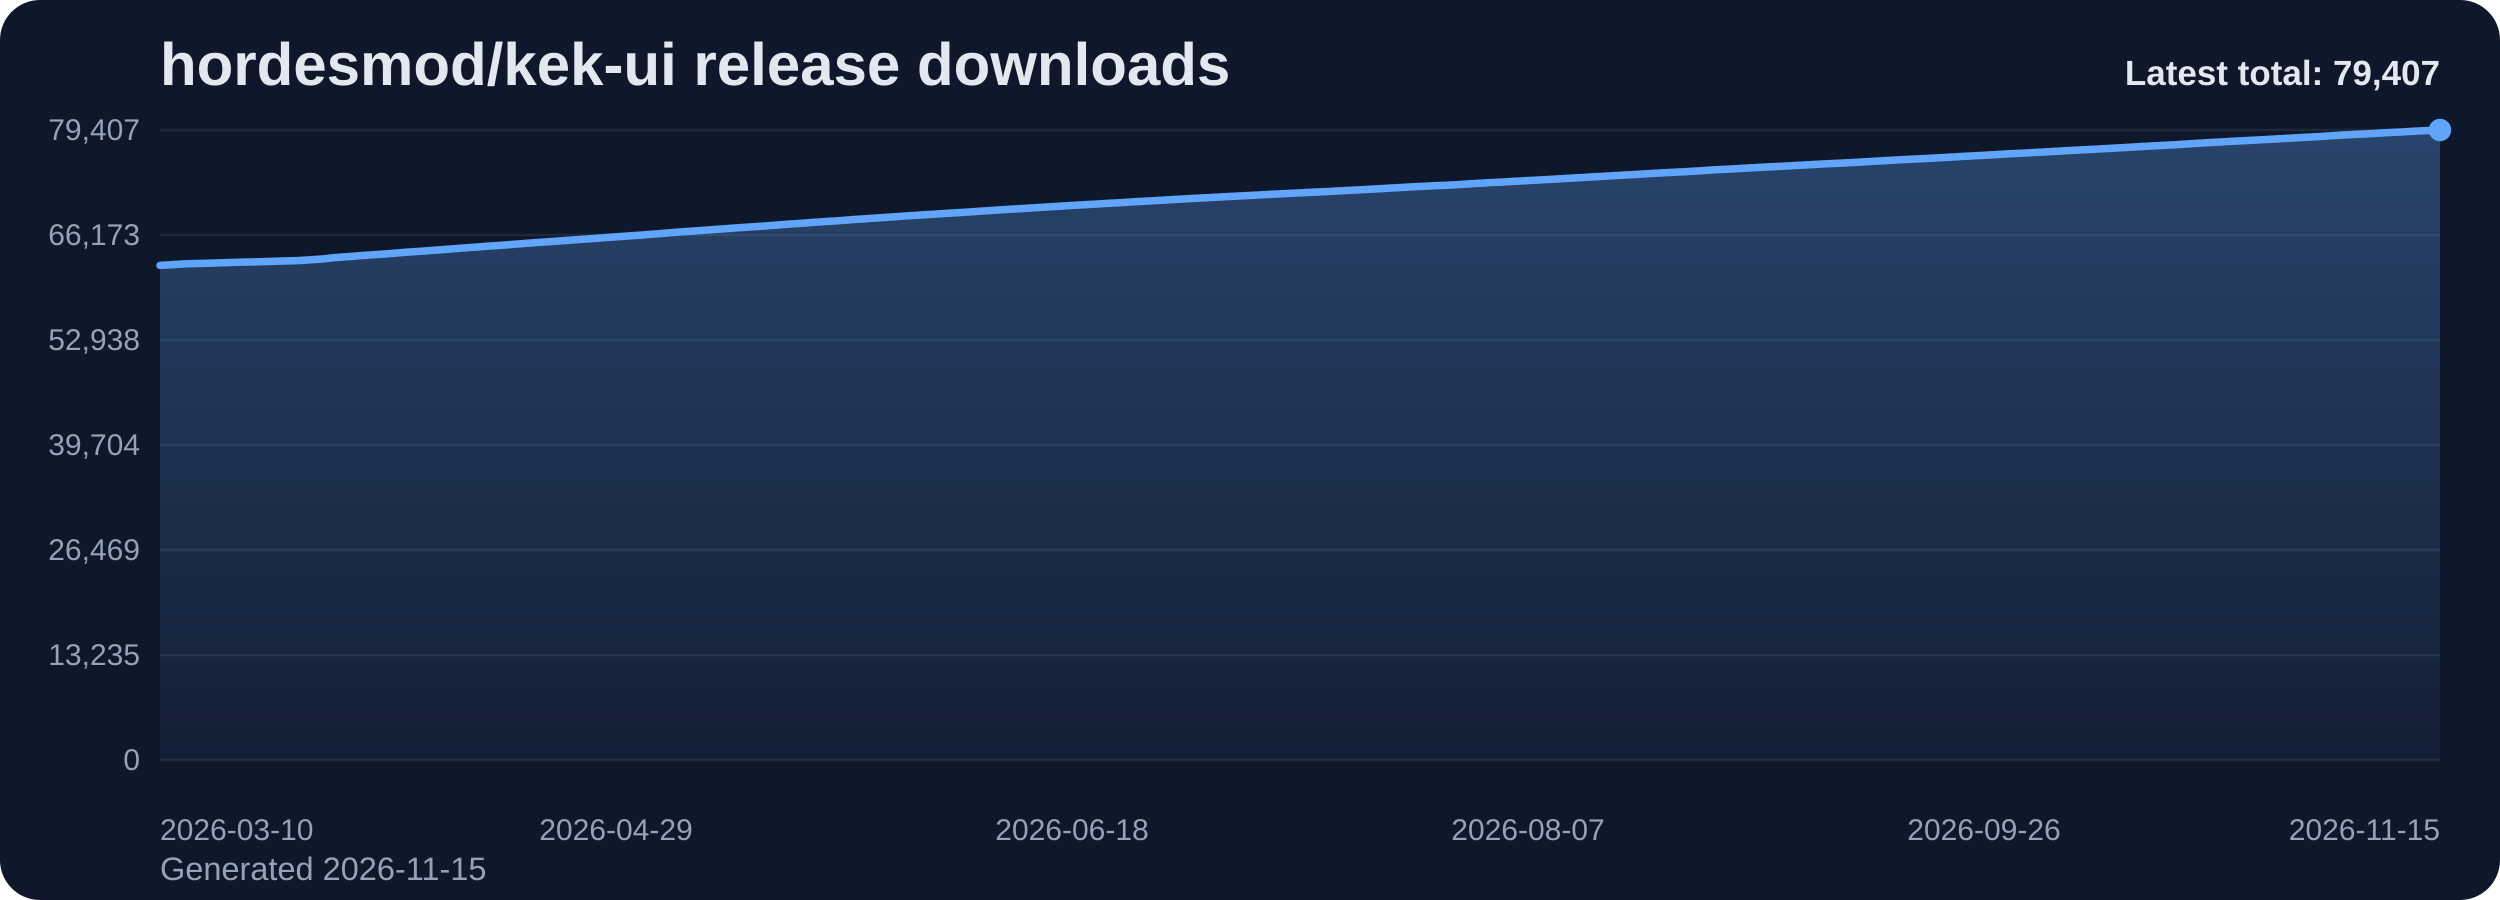
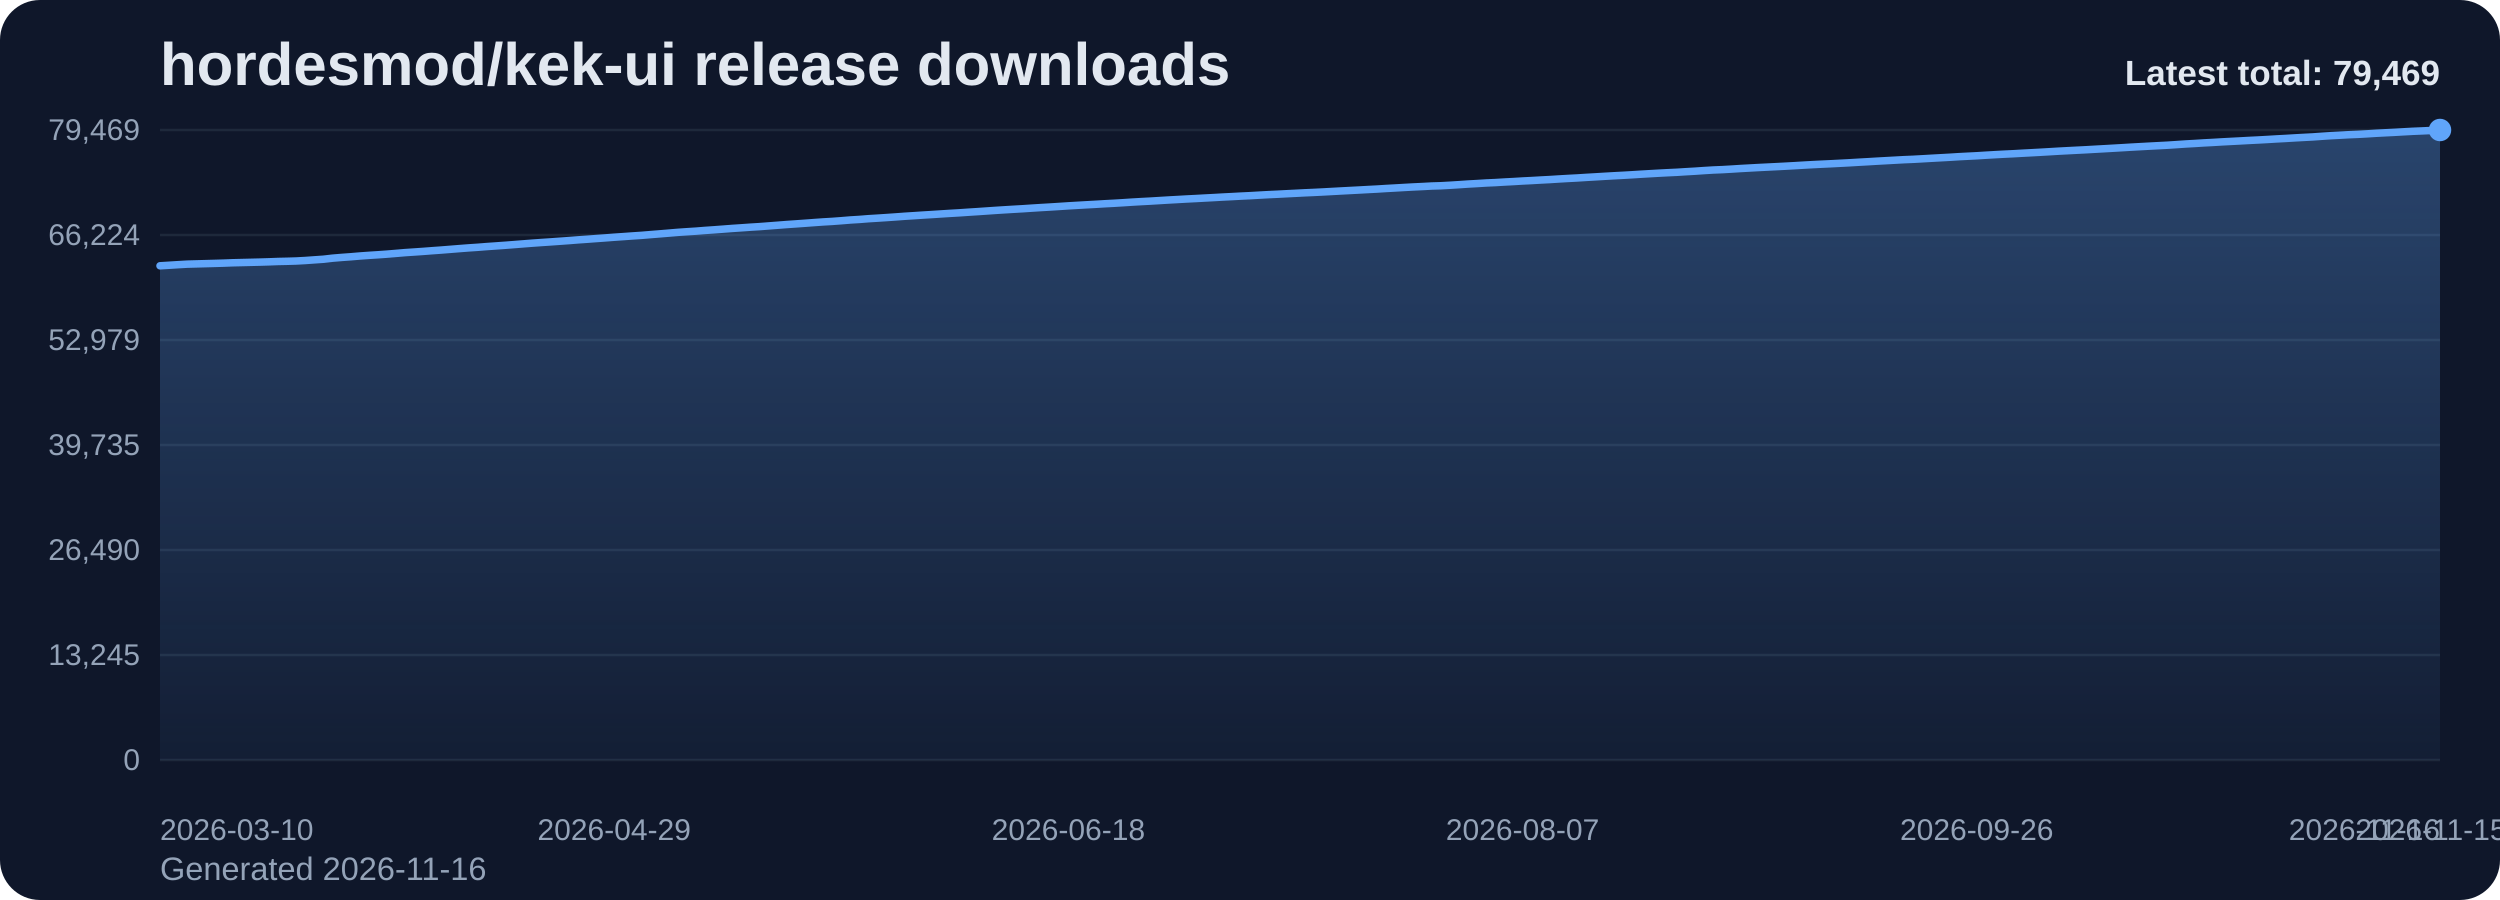
<svg xmlns="http://www.w3.org/2000/svg" viewBox="0 0 1000 360" role="img" aria-label="hordesmod/kek-ui release downloads chart">
  <defs>
    <linearGradient id="fill-total-trend-slate" x1="0" y1="0" x2="0" y2="1">
      <stop offset="0%" stop-color="#60a5fa" stop-opacity="0.32" />
      <stop offset="100%" stop-color="#60a5fa" stop-opacity="0.05" />
    </linearGradient>
    <style>
      .bg { fill: #0f172a; }
      .title { font: 700 24px Arial, sans-serif; fill: #e2e8f0; }
      .sub { font: 400 13px Arial, sans-serif; fill: #94a3b8; }
      .grid { stroke: #1e293b; stroke-width: 1; }
      .axis { font: 400 12px Arial, sans-serif; fill: #94a3b8; }
      .line { fill: none; stroke: #60a5fa; stroke-width: 3; stroke-linecap: round; stroke-linejoin: round; }
      .dot { fill: #60a5fa; }
      .value { font: 600 11px Arial, sans-serif; fill: #cbd5e1; }
      .latest { font: 700 14px Arial, sans-serif; fill: #e2e8f0; }
    </style>
  </defs>
  <rect class="bg" x="0" y="0" width="1000" height="360" rx="16" />
  <text class="title" x="64" y="34">hordesmod/kek-ui release downloads</text>
-   <text class="sub" x="64" y="352">Generated 2026-11-15</text>
+   <text class="sub" x="64" y="352">Generated 2026-11-16</text>
  <line x1="64" y1="52.00" x2="976" y2="52.00" class="grid" />
-   <text x="56" y="56.00" text-anchor="end" class="axis">79,407</text>
+   <text x="56" y="56.00" text-anchor="end" class="axis">79,469</text>
  <line x1="64" y1="94.00" x2="976" y2="94.00" class="grid" />
-   <text x="56" y="98.00" text-anchor="end" class="axis">66,173</text>
+   <text x="56" y="98.00" text-anchor="end" class="axis">66,224</text>
  <line x1="64" y1="136.00" x2="976" y2="136.00" class="grid" />
-   <text x="56" y="140.00" text-anchor="end" class="axis">52,938</text>
+   <text x="56" y="140.00" text-anchor="end" class="axis">52,979</text>
  <line x1="64" y1="178.00" x2="976" y2="178.00" class="grid" />
-   <text x="56" y="182.00" text-anchor="end" class="axis">39,704</text>
+   <text x="56" y="182.00" text-anchor="end" class="axis">39,735</text>
  <line x1="64" y1="220.00" x2="976" y2="220.00" class="grid" />
-   <text x="56" y="224.00" text-anchor="end" class="axis">26,469</text>
+   <text x="56" y="224.00" text-anchor="end" class="axis">26,490</text>
  <line x1="64" y1="262.00" x2="976" y2="262.00" class="grid" />
-   <text x="56" y="266.00" text-anchor="end" class="axis">13,235</text>
+   <text x="56" y="266.00" text-anchor="end" class="axis">13,245</text>
  <line x1="64" y1="304.00" x2="976" y2="304.00" class="grid" />
  <text x="56" y="308.00" text-anchor="end" class="axis">0</text>
-   <path d="M 64.00 304 L 64.00 106.17 L 67.65 105.95 L 71.30 105.71 L 74.94 105.51 L 78.59 105.41 L 82.24 105.31 L 85.89 105.20 L 89.54 105.09 L 93.18 104.96 L 96.83 104.86 L 100.48 104.78 L 104.13 104.69 L 107.78 104.58 L 111.42 104.44 L 115.07 104.35 L 118.72 104.25 L 122.37 104.04 L 126.02 103.79 L 129.66 103.53 L 133.31 103.11 L 136.96 102.81 L 140.61 102.56 L 144.26 102.25 L 147.90 101.99 L 151.55 101.75 L 155.20 101.49 L 158.85 101.20 L 162.50 100.88 L 166.14 100.64 L 169.79 100.39 L 173.44 100.11 L 177.09 99.85 L 180.74 99.56 L 184.38 99.27 L 188.03 98.99 L 191.68 98.75 L 195.33 98.46 L 198.98 98.21 L 202.62 97.95 L 206.27 97.67 L 209.92 97.38 L 213.57 97.10 L 217.22 96.84 L 220.86 96.60 L 224.51 96.33 L 228.16 96.07 L 231.81 95.79 L 235.46 95.54 L 239.10 95.27 L 242.75 95.00 L 246.40 94.73 L 250.05 94.48 L 253.70 94.22 L 257.34 93.97 L 260.99 93.67 L 264.64 93.39 L 268.29 93.08 L 271.94 92.78 L 275.58 92.53 L 279.23 92.29 L 282.88 92.01 L 286.53 91.75 L 290.18 91.48 L 293.82 91.21 L 297.47 90.96 L 301.12 90.70 L 304.77 90.48 L 308.42 90.20 L 312.06 89.92 L 315.71 89.64 L 319.36 89.39 L 323.01 89.14 L 326.66 88.86 L 330.30 88.60 L 333.95 88.39 L 337.60 88.12 L 341.25 87.83 L 344.90 87.60 L 348.54 87.31 L 352.19 87.09 L 355.84 86.85 L 359.49 86.60 L 363.14 86.33 L 366.78 86.10 L 370.43 85.86 L 374.08 85.64 L 377.73 85.40 L 381.38 85.17 L 385.02 84.96 L 388.67 84.71 L 392.32 84.47 L 395.97 84.22 L 399.62 83.98 L 403.26 83.74 L 406.91 83.53 L 410.56 83.32 L 414.21 83.08 L 417.86 82.85 L 421.50 82.63 L 425.15 82.41 L 428.80 82.17 L 432.45 81.96 L 436.10 81.75 L 439.74 81.55 L 443.39 81.32 L 447.04 81.14 L 450.69 80.92 L 454.34 80.67 L 457.98 80.47 L 461.63 80.27 L 465.28 80.06 L 468.93 79.83 L 472.58 79.64 L 476.22 79.42 L 479.87 79.24 L 483.52 79.05 L 487.17 78.85 L 490.82 78.64 L 494.46 78.46 L 498.11 78.27 L 501.76 78.09 L 505.41 77.88 L 509.06 77.68 L 512.70 77.51 L 516.35 77.32 L 520.00 77.15 L 523.65 76.95 L 527.30 76.79 L 530.94 76.62 L 534.59 76.41 L 538.24 76.22 L 541.89 76.02 L 545.54 75.83 L 549.18 75.63 L 552.83 75.44 L 556.48 75.21 L 560.13 75.01 L 563.78 74.80 L 567.42 74.60 L 571.07 74.43 L 574.72 74.23 L 578.37 74.12 L 582.02 73.92 L 585.66 73.69 L 589.31 73.44 L 592.96 73.24 L 596.61 73.01 L 600.26 72.85 L 603.90 72.63 L 607.55 72.44 L 611.20 72.22 L 614.85 72.04 L 618.50 71.83 L 622.14 71.64 L 625.79 71.41 L 629.44 71.20 L 633.09 71.01 L 636.74 70.77 L 640.38 70.57 L 644.03 70.35 L 647.68 70.14 L 651.33 69.94 L 654.98 69.74 L 658.62 69.51 L 662.27 69.30 L 665.92 69.09 L 669.57 68.90 L 673.22 68.73 L 676.86 68.50 L 680.51 68.29 L 684.16 68.03 L 687.81 67.82 L 691.46 67.66 L 695.10 67.45 L 698.75 67.23 L 702.40 67.03 L 706.05 66.83 L 709.70 66.65 L 713.34 66.47 L 716.99 66.27 L 720.64 66.07 L 724.29 65.86 L 727.94 65.66 L 731.58 65.47 L 735.23 65.31 L 738.88 65.12 L 742.53 64.93 L 746.18 64.71 L 749.82 64.50 L 753.47 64.28 L 757.12 64.08 L 760.77 63.88 L 764.42 63.68 L 768.06 63.53 L 771.71 63.33 L 775.36 63.12 L 779.01 62.92 L 782.66 62.72 L 786.30 62.49 L 789.95 62.30 L 793.60 62.12 L 797.25 61.90 L 800.90 61.68 L 804.54 61.48 L 808.19 61.31 L 811.84 61.10 L 815.49 60.91 L 819.14 60.71 L 822.78 60.50 L 826.43 60.28 L 830.08 60.09 L 833.73 59.90 L 837.38 59.72 L 841.02 59.51 L 844.67 59.31 L 848.32 59.10 L 851.97 58.89 L 855.62 58.67 L 859.26 58.47 L 862.91 58.27 L 866.56 58.07 L 870.21 57.89 L 873.86 57.65 L 877.50 57.40 L 881.15 57.20 L 884.80 56.97 L 888.45 56.77 L 892.10 56.56 L 895.74 56.37 L 899.39 56.18 L 903.04 55.98 L 906.69 55.80 L 910.34 55.59 L 913.98 55.38 L 917.63 55.18 L 921.28 54.96 L 924.93 54.77 L 928.58 54.57 L 932.22 54.32 L 935.87 54.07 L 939.52 53.89 L 943.17 53.69 L 946.82 53.53 L 950.46 53.33 L 954.11 53.10 L 957.76 52.92 L 961.41 52.74 L 965.06 52.52 L 968.70 52.32 L 972.35 52.17 L 976.00 52.00 L 976.00 304 Z" fill="url(#fill-total-trend-slate)" />
-   <polyline class="line" points="64.00,106.17 67.65,105.95 71.30,105.71 74.94,105.51 78.59,105.41 82.24,105.31 85.89,105.20 89.54,105.09 93.18,104.96 96.83,104.86 100.48,104.78 104.13,104.69 107.78,104.58 111.42,104.44 115.07,104.35 118.72,104.25 122.37,104.04 126.02,103.79 129.66,103.53 133.31,103.11 136.96,102.81 140.61,102.56 144.26,102.25 147.90,101.99 151.55,101.75 155.20,101.49 158.85,101.20 162.50,100.88 166.14,100.64 169.79,100.39 173.44,100.11 177.09,99.85 180.74,99.56 184.38,99.27 188.03,98.99 191.68,98.75 195.33,98.46 198.98,98.21 202.62,97.95 206.27,97.67 209.92,97.38 213.57,97.10 217.22,96.84 220.86,96.60 224.51,96.33 228.16,96.07 231.81,95.79 235.46,95.54 239.10,95.27 242.75,95.00 246.40,94.73 250.05,94.48 253.70,94.22 257.34,93.97 260.99,93.67 264.64,93.39 268.29,93.08 271.94,92.78 275.58,92.53 279.23,92.29 282.88,92.01 286.53,91.75 290.18,91.48 293.82,91.21 297.47,90.96 301.12,90.70 304.77,90.48 308.42,90.20 312.06,89.92 315.71,89.64 319.36,89.39 323.01,89.14 326.66,88.86 330.30,88.60 333.95,88.39 337.60,88.12 341.25,87.83 344.90,87.60 348.54,87.31 352.19,87.09 355.84,86.85 359.49,86.60 363.14,86.33 366.78,86.10 370.43,85.86 374.08,85.64 377.73,85.40 381.38,85.17 385.02,84.96 388.67,84.71 392.32,84.47 395.97,84.22 399.62,83.98 403.26,83.74 406.91,83.53 410.56,83.32 414.21,83.08 417.86,82.85 421.50,82.63 425.15,82.41 428.80,82.17 432.45,81.96 436.10,81.75 439.74,81.55 443.39,81.32 447.04,81.14 450.69,80.92 454.34,80.67 457.98,80.47 461.63,80.27 465.28,80.06 468.93,79.83 472.58,79.64 476.22,79.42 479.87,79.24 483.52,79.05 487.17,78.85 490.82,78.64 494.46,78.46 498.11,78.27 501.76,78.09 505.41,77.88 509.06,77.68 512.70,77.51 516.35,77.32 520.00,77.15 523.65,76.95 527.30,76.79 530.94,76.62 534.59,76.41 538.24,76.22 541.89,76.02 545.54,75.83 549.18,75.63 552.83,75.44 556.48,75.21 560.13,75.01 563.78,74.80 567.42,74.60 571.07,74.43 574.72,74.23 578.37,74.12 582.02,73.92 585.66,73.69 589.31,73.44 592.96,73.24 596.61,73.01 600.26,72.85 603.90,72.63 607.55,72.44 611.20,72.22 614.85,72.04 618.50,71.83 622.14,71.64 625.79,71.41 629.44,71.20 633.09,71.01 636.74,70.77 640.38,70.57 644.03,70.35 647.68,70.14 651.33,69.94 654.98,69.74 658.62,69.51 662.27,69.30 665.92,69.09 669.57,68.90 673.22,68.73 676.86,68.50 680.51,68.29 684.16,68.03 687.81,67.82 691.46,67.66 695.10,67.45 698.75,67.23 702.40,67.03 706.05,66.83 709.70,66.65 713.34,66.47 716.99,66.27 720.64,66.07 724.29,65.86 727.94,65.66 731.58,65.47 735.23,65.31 738.88,65.12 742.53,64.93 746.18,64.71 749.82,64.50 753.47,64.28 757.12,64.08 760.77,63.88 764.42,63.68 768.06,63.53 771.71,63.33 775.36,63.12 779.01,62.92 782.66,62.72 786.30,62.49 789.95,62.30 793.60,62.12 797.25,61.90 800.90,61.68 804.54,61.48 808.19,61.31 811.84,61.10 815.49,60.91 819.14,60.71 822.78,60.50 826.43,60.28 830.08,60.09 833.73,59.90 837.38,59.72 841.02,59.51 844.67,59.31 848.32,59.10 851.97,58.89 855.62,58.67 859.26,58.47 862.91,58.27 866.56,58.07 870.21,57.89 873.86,57.65 877.50,57.40 881.15,57.20 884.80,56.97 888.45,56.77 892.10,56.56 895.74,56.37 899.39,56.18 903.04,55.98 906.69,55.80 910.34,55.59 913.98,55.38 917.63,55.18 921.28,54.96 924.93,54.77 928.58,54.57 932.22,54.32 935.87,54.07 939.52,53.89 943.17,53.69 946.82,53.53 950.46,53.33 954.11,53.10 957.76,52.92 961.41,52.74 965.06,52.52 968.70,52.32 972.35,52.17 976.00,52.00" />
+   <path d="M 64.00 304 L 64.00 106.32 L 67.63 106.10 L 71.27 105.87 L 74.90 105.66 L 78.53 105.56 L 82.17 105.46 L 85.80 105.36 L 89.43 105.25 L 93.07 105.11 L 96.70 105.02 L 100.33 104.93 L 103.97 104.84 L 107.60 104.73 L 111.24 104.59 L 114.87 104.51 L 118.50 104.40 L 122.14 104.20 L 125.77 103.94 L 129.40 103.69 L 133.04 103.27 L 136.67 102.97 L 140.30 102.71 L 143.94 102.40 L 147.57 102.14 L 151.20 101.91 L 154.84 101.65 L 158.47 101.35 L 162.10 101.04 L 165.74 100.80 L 169.37 100.55 L 173.00 100.27 L 176.64 100.01 L 180.27 99.72 L 183.90 99.43 L 187.54 99.15 L 191.17 98.91 L 194.80 98.62 L 198.44 98.37 L 202.07 98.11 L 205.71 97.83 L 209.34 97.54 L 212.97 97.26 L 216.61 97.00 L 220.24 96.76 L 223.87 96.50 L 227.51 96.24 L 231.14 95.95 L 234.77 95.70 L 238.41 95.43 L 242.04 95.17 L 245.67 94.89 L 249.31 94.64 L 252.94 94.38 L 256.57 94.14 L 260.21 93.84 L 263.84 93.55 L 267.47 93.25 L 271.11 92.94 L 274.74 92.69 L 278.37 92.46 L 282.01 92.17 L 285.64 91.92 L 289.27 91.65 L 292.91 91.37 L 296.54 91.13 L 300.18 90.87 L 303.81 90.65 L 307.44 90.37 L 311.08 90.09 L 314.71 89.81 L 318.34 89.56 L 321.98 89.30 L 325.61 89.03 L 329.24 88.77 L 332.88 88.56 L 336.51 88.29 L 340.14 87.99 L 343.78 87.77 L 347.41 87.48 L 351.04 87.26 L 354.68 87.02 L 358.31 86.77 L 361.94 86.50 L 365.58 86.27 L 369.21 86.03 L 372.84 85.81 L 376.48 85.57 L 380.11 85.34 L 383.75 85.13 L 387.38 84.88 L 391.01 84.65 L 394.65 84.40 L 398.28 84.15 L 401.91 83.92 L 405.55 83.70 L 409.18 83.49 L 412.81 83.25 L 416.45 83.02 L 420.08 82.81 L 423.71 82.58 L 427.35 82.34 L 430.98 82.13 L 434.61 81.92 L 438.25 81.72 L 441.88 81.50 L 445.51 81.31 L 449.15 81.09 L 452.78 80.85 L 456.41 80.64 L 460.05 80.45 L 463.68 80.23 L 467.31 80.01 L 470.95 79.81 L 474.58 79.60 L 478.22 79.42 L 481.85 79.22 L 485.48 79.03 L 489.12 78.82 L 492.75 78.64 L 496.38 78.44 L 500.02 78.27 L 503.65 78.06 L 507.28 77.86 L 510.92 77.69 L 514.55 77.50 L 518.18 77.32 L 521.82 77.13 L 525.45 76.97 L 529.08 76.79 L 532.72 76.59 L 536.35 76.39 L 539.98 76.20 L 543.62 76.01 L 547.25 75.81 L 550.88 75.62 L 554.52 75.39 L 558.15 75.19 L 561.78 74.98 L 565.42 74.78 L 569.05 74.61 L 572.69 74.41 L 576.32 74.30 L 579.95 74.10 L 583.59 73.87 L 587.22 73.62 L 590.85 73.42 L 594.49 73.19 L 598.12 73.03 L 601.75 72.81 L 605.39 72.62 L 609.02 72.40 L 612.65 72.22 L 616.29 72.01 L 619.92 71.82 L 623.55 71.59 L 627.19 71.38 L 630.82 71.19 L 634.45 70.96 L 638.09 70.75 L 641.72 70.53 L 645.35 70.32 L 648.99 70.13 L 652.62 69.92 L 656.25 69.69 L 659.89 69.48 L 663.52 69.27 L 667.16 69.08 L 670.79 68.91 L 674.42 68.68 L 678.06 68.47 L 681.69 68.22 L 685.32 68.00 L 688.96 67.85 L 692.59 67.64 L 696.22 67.41 L 699.86 67.21 L 703.49 67.01 L 707.12 66.83 L 710.76 66.65 L 714.39 66.46 L 718.02 66.26 L 721.66 66.04 L 725.29 65.84 L 728.92 65.66 L 732.56 65.49 L 736.19 65.30 L 739.82 65.11 L 743.46 64.89 L 747.09 64.69 L 750.73 64.47 L 754.36 64.27 L 757.99 64.07 L 761.63 63.87 L 765.26 63.72 L 768.89 63.52 L 772.53 63.31 L 776.16 63.11 L 779.79 62.91 L 783.43 62.68 L 787.06 62.49 L 790.69 62.31 L 794.33 62.08 L 797.96 61.87 L 801.59 61.67 L 805.23 61.50 L 808.86 61.29 L 812.49 61.10 L 816.13 60.90 L 819.76 60.69 L 823.39 60.47 L 827.03 60.28 L 830.66 60.09 L 834.29 59.91 L 837.93 59.70 L 841.56 59.50 L 845.20 59.29 L 848.83 59.08 L 852.46 58.86 L 856.10 58.66 L 859.73 58.46 L 863.36 58.27 L 867.00 58.08 L 870.63 57.84 L 874.26 57.59 L 877.90 57.39 L 881.53 57.16 L 885.16 56.97 L 888.80 56.75 L 892.43 56.56 L 896.06 56.37 L 899.70 56.17 L 903.33 55.99 L 906.96 55.79 L 910.60 55.57 L 914.23 55.38 L 917.86 55.16 L 921.50 54.96 L 925.13 54.77 L 928.76 54.51 L 932.40 54.27 L 936.03 54.08 L 939.67 53.88 L 943.30 53.73 L 946.93 53.53 L 950.57 53.30 L 954.20 53.11 L 957.83 52.93 L 961.47 52.72 L 965.10 52.52 L 968.73 52.37 L 972.37 52.20 L 976.00 52.00 L 976.00 304 Z" fill="url(#fill-total-trend-slate)" />
+   <polyline class="line" points="64.00,106.32 67.63,106.10 71.27,105.87 74.90,105.66 78.53,105.56 82.17,105.46 85.80,105.36 89.43,105.25 93.07,105.11 96.70,105.02 100.33,104.93 103.97,104.84 107.60,104.73 111.24,104.59 114.87,104.51 118.50,104.40 122.14,104.20 125.77,103.94 129.40,103.69 133.04,103.27 136.67,102.97 140.30,102.71 143.94,102.40 147.57,102.14 151.20,101.91 154.84,101.65 158.47,101.35 162.10,101.04 165.74,100.80 169.37,100.55 173.00,100.27 176.64,100.01 180.27,99.72 183.90,99.43 187.54,99.15 191.17,98.91 194.80,98.62 198.44,98.37 202.07,98.11 205.71,97.83 209.34,97.54 212.97,97.26 216.61,97.00 220.24,96.76 223.87,96.50 227.51,96.24 231.14,95.95 234.77,95.70 238.41,95.43 242.04,95.17 245.67,94.89 249.31,94.64 252.94,94.38 256.57,94.14 260.21,93.84 263.84,93.55 267.47,93.25 271.11,92.94 274.74,92.69 278.37,92.46 282.01,92.17 285.64,91.92 289.27,91.65 292.91,91.37 296.54,91.13 300.18,90.87 303.81,90.65 307.44,90.37 311.08,90.09 314.71,89.81 318.34,89.56 321.98,89.30 325.61,89.03 329.24,88.77 332.88,88.56 336.51,88.29 340.14,87.99 343.78,87.77 347.41,87.48 351.04,87.26 354.68,87.02 358.31,86.77 361.94,86.50 365.58,86.27 369.21,86.03 372.84,85.81 376.48,85.57 380.11,85.34 383.75,85.13 387.38,84.88 391.01,84.65 394.65,84.40 398.28,84.15 401.91,83.92 405.55,83.70 409.18,83.49 412.81,83.25 416.45,83.02 420.08,82.81 423.71,82.58 427.35,82.34 430.98,82.13 434.61,81.92 438.25,81.72 441.88,81.50 445.51,81.31 449.15,81.09 452.78,80.85 456.41,80.64 460.05,80.45 463.68,80.23 467.31,80.01 470.95,79.81 474.58,79.60 478.22,79.42 481.85,79.22 485.48,79.03 489.12,78.82 492.75,78.64 496.38,78.44 500.02,78.27 503.65,78.06 507.28,77.86 510.92,77.69 514.55,77.50 518.18,77.32 521.82,77.13 525.45,76.97 529.08,76.79 532.72,76.59 536.35,76.39 539.98,76.20 543.62,76.01 547.25,75.81 550.88,75.62 554.52,75.39 558.15,75.19 561.78,74.98 565.42,74.78 569.05,74.61 572.69,74.41 576.32,74.30 579.95,74.10 583.59,73.87 587.22,73.62 590.85,73.42 594.49,73.19 598.12,73.03 601.75,72.81 605.39,72.62 609.02,72.40 612.65,72.22 616.29,72.01 619.92,71.82 623.55,71.59 627.19,71.38 630.82,71.19 634.45,70.96 638.09,70.75 641.72,70.53 645.35,70.32 648.99,70.13 652.62,69.92 656.25,69.69 659.89,69.48 663.52,69.27 667.16,69.08 670.79,68.91 674.42,68.68 678.06,68.47 681.69,68.22 685.32,68.00 688.96,67.85 692.59,67.64 696.22,67.41 699.86,67.21 703.49,67.01 707.12,66.83 710.76,66.65 714.39,66.46 718.02,66.26 721.66,66.04 725.29,65.84 728.92,65.66 732.56,65.49 736.19,65.30 739.82,65.11 743.46,64.89 747.09,64.69 750.73,64.47 754.36,64.27 757.99,64.07 761.63,63.87 765.26,63.72 768.89,63.52 772.53,63.31 776.16,63.11 779.79,62.91 783.43,62.68 787.06,62.49 790.69,62.31 794.33,62.08 797.96,61.87 801.59,61.67 805.23,61.50 808.86,61.29 812.49,61.10 816.13,60.90 819.76,60.69 823.39,60.47 827.03,60.28 830.66,60.09 834.29,59.91 837.93,59.70 841.56,59.50 845.20,59.29 848.83,59.08 852.46,58.86 856.10,58.66 859.73,58.46 863.36,58.27 867.00,58.08 870.63,57.84 874.26,57.59 877.90,57.39 881.53,57.16 885.16,56.97 888.80,56.75 892.43,56.56 896.06,56.37 899.70,56.17 903.33,55.99 906.96,55.79 910.60,55.57 914.23,55.38 917.86,55.16 921.50,54.96 925.13,54.77 928.76,54.51 932.40,54.27 936.03,54.08 939.67,53.88 943.30,53.73 946.93,53.53 950.57,53.30 954.20,53.11 957.83,52.93 961.47,52.72 965.10,52.52 968.73,52.37 972.37,52.20 976.00,52.00" />
  <circle class="dot" cx="976.00" cy="52.00" r="4.5" />
  <text class="axis" x="64.00" y="336" text-anchor="start">2026-03-10</text>
-   <text class="axis" x="246.40" y="336" text-anchor="middle">2026-04-29</text>
-   <text class="axis" x="428.80" y="336" text-anchor="middle">2026-06-18</text>
-   <text class="axis" x="611.20" y="336" text-anchor="middle">2026-08-07</text>
-   <text class="axis" x="793.60" y="336" text-anchor="middle">2026-09-26</text>
-   <text class="axis" x="976.00" y="336" text-anchor="end">2026-11-15</text>
-   <text class="latest" x="976" y="34" text-anchor="end">Latest total: 79,407</text>
+   <text class="axis" x="245.67" y="336" text-anchor="middle">2026-04-29</text>
+   <text class="axis" x="427.35" y="336" text-anchor="middle">2026-06-18</text>
+   <text class="axis" x="609.02" y="336" text-anchor="middle">2026-08-07</text>
+   <text class="axis" x="790.69" y="336" text-anchor="middle">2026-09-26</text>
+   <text class="axis" x="972.37" y="336" text-anchor="middle">2026-11-15</text>
+   <text class="axis" x="976.00" y="336" text-anchor="end">2026-11-16</text>
+   <text class="latest" x="976" y="34" text-anchor="end">Latest total: 79,469</text>
</svg>
